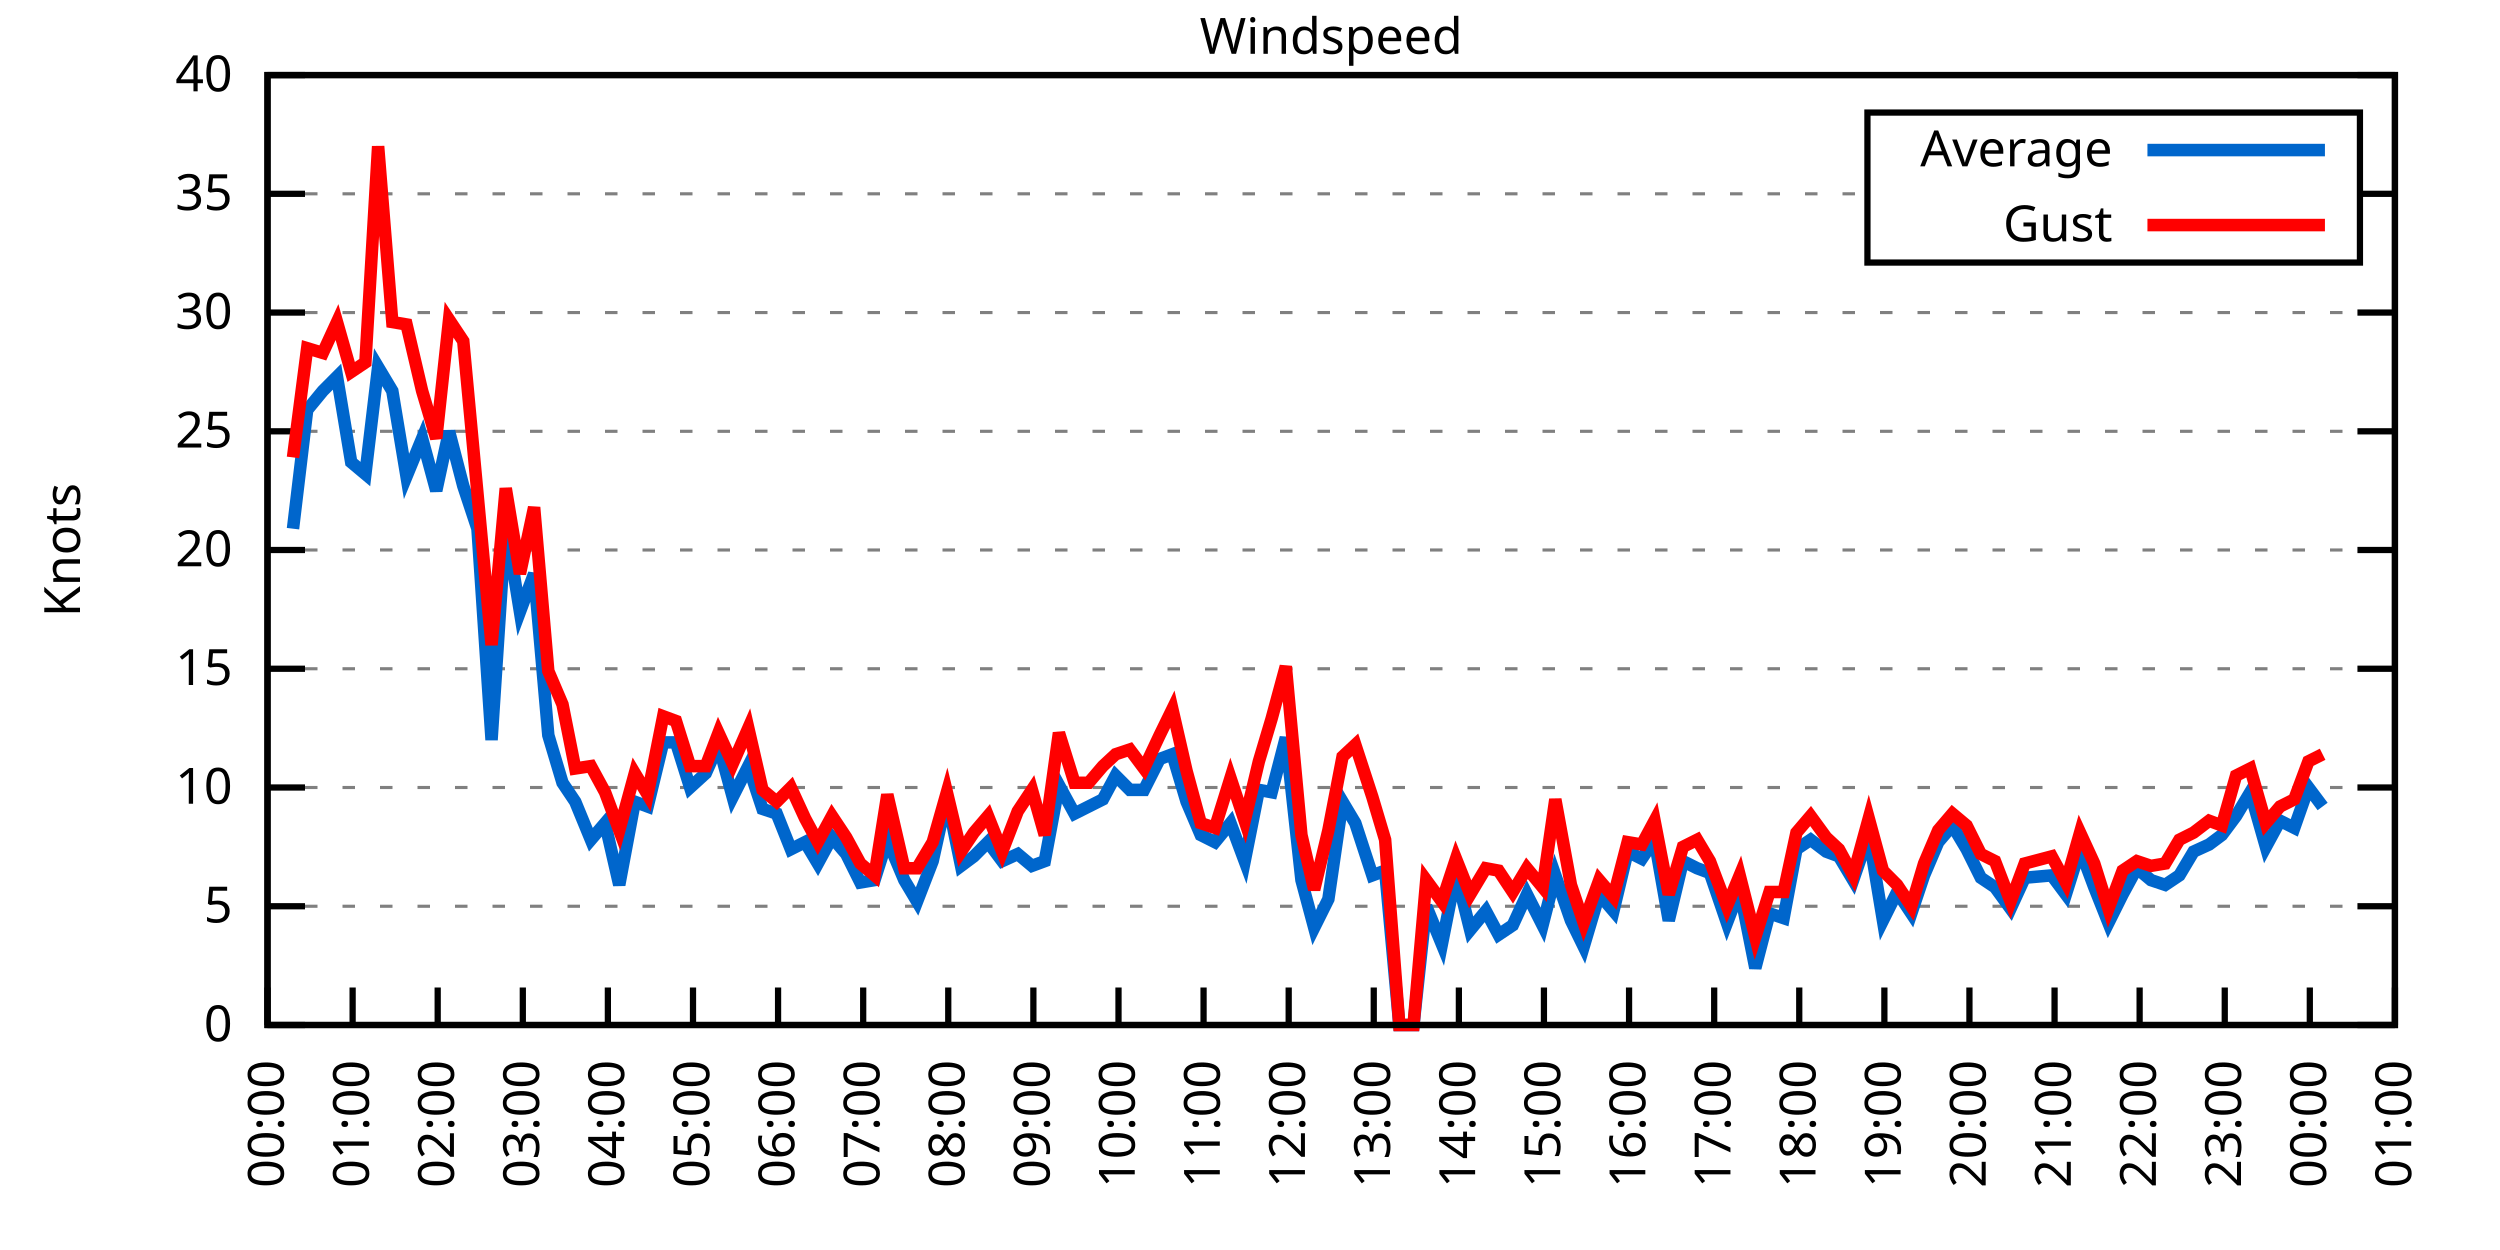
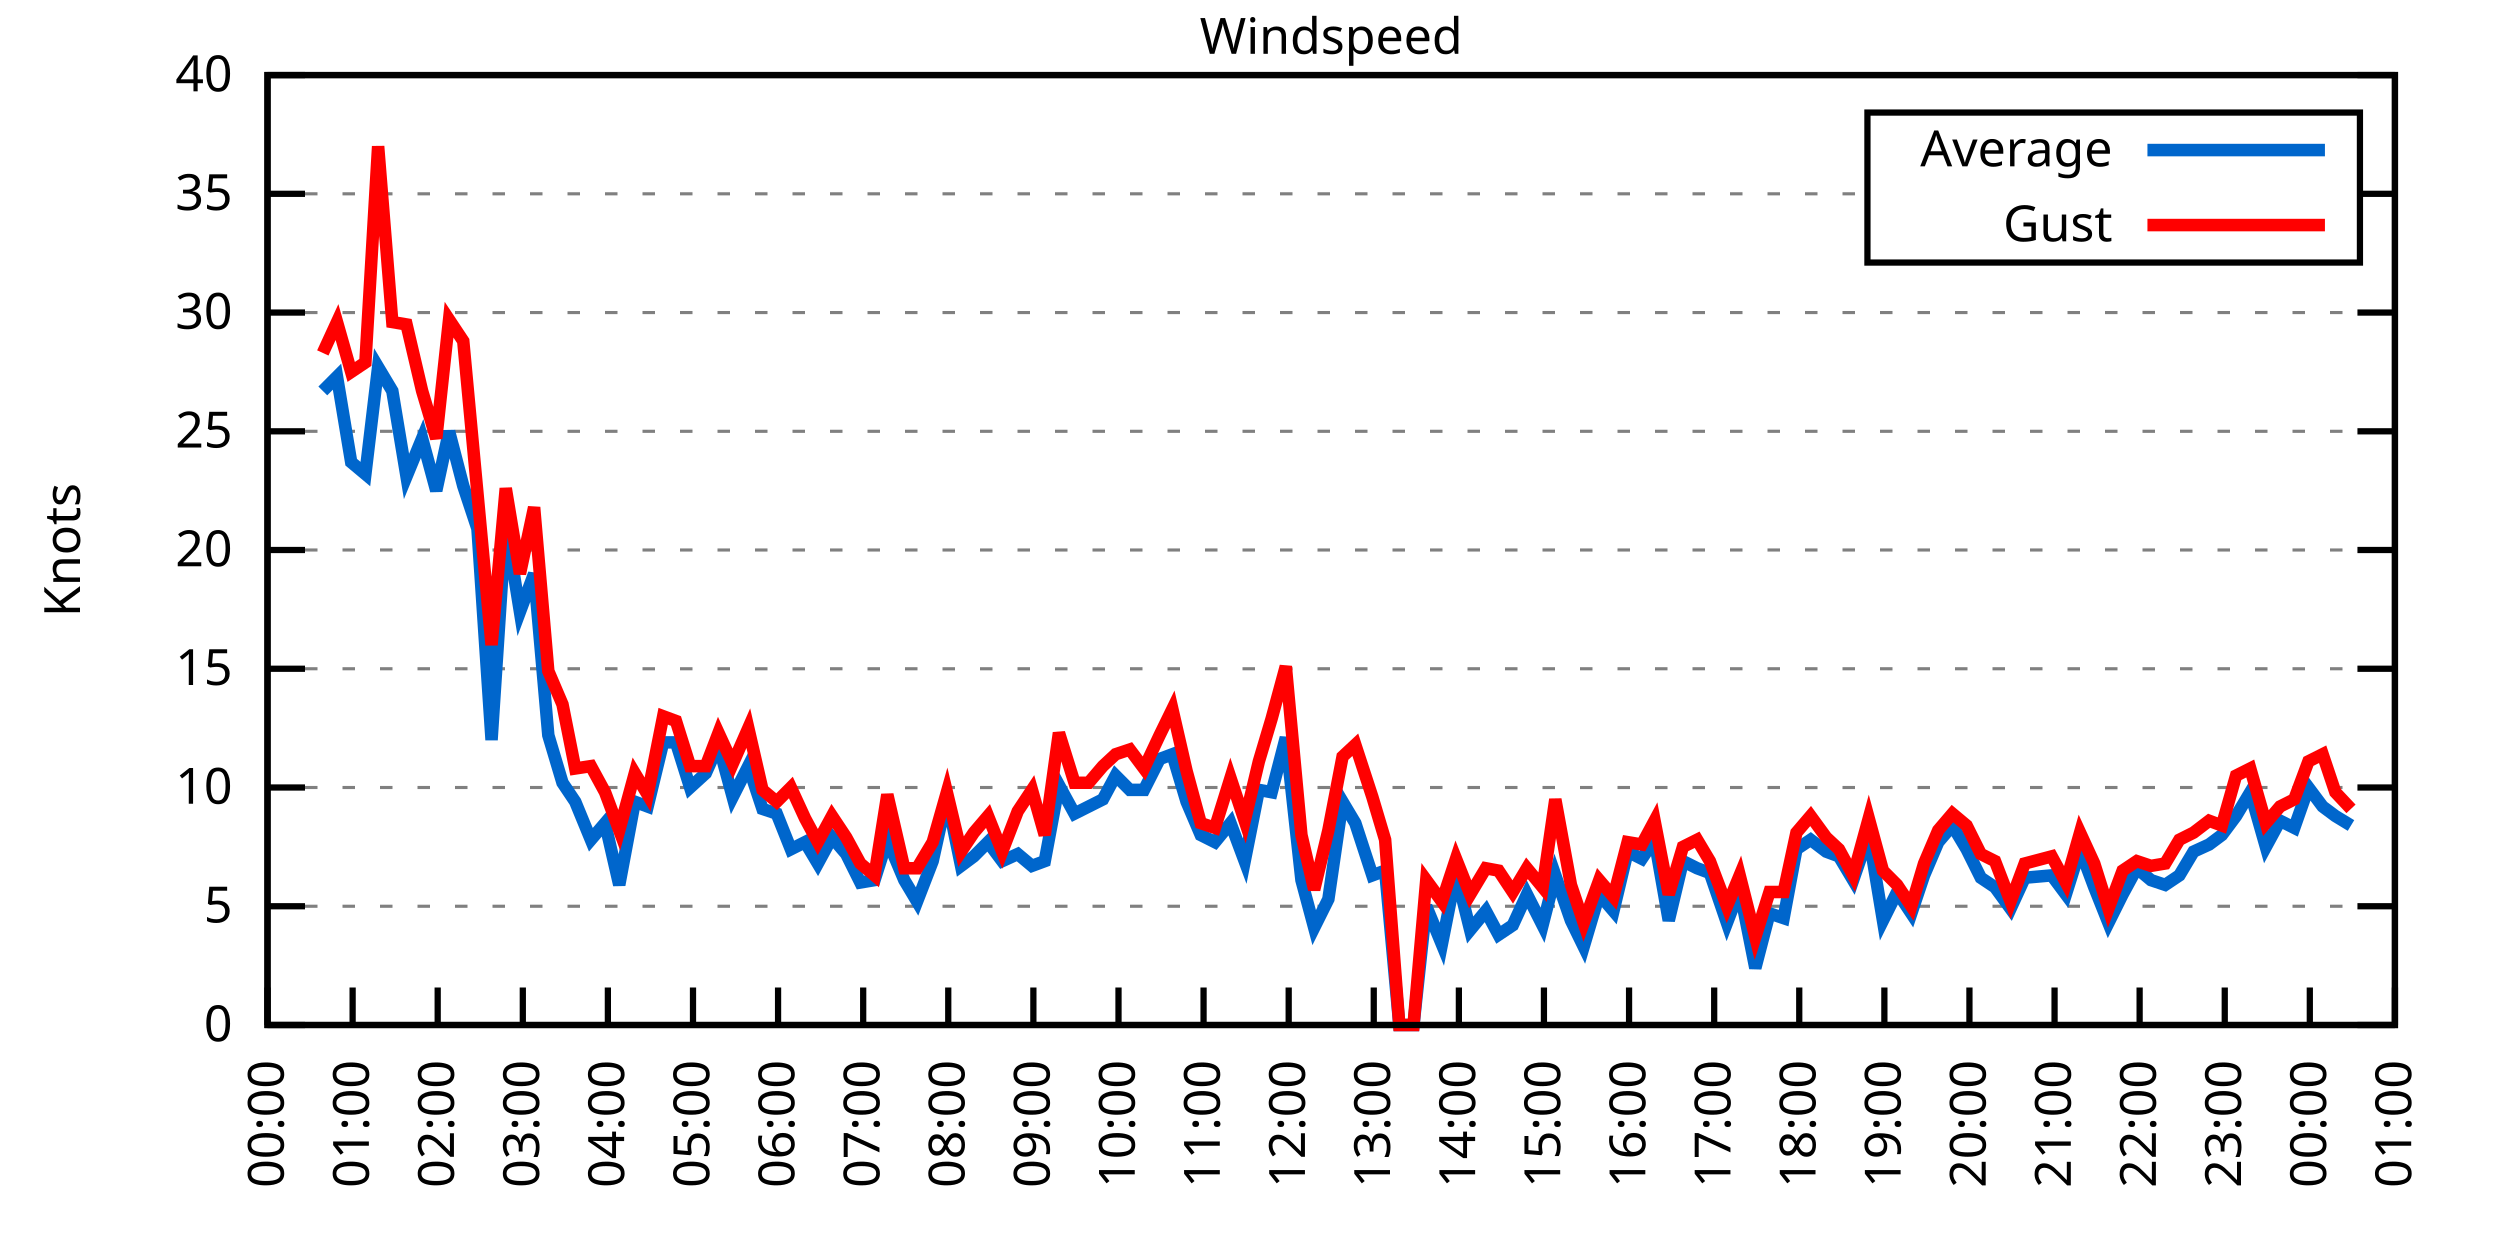
<svg xmlns="http://www.w3.org/2000/svg" xmlns:xlink="http://www.w3.org/1999/xlink" width="400" height="200" viewBox="0 0 400 200">
  <g id="gnuplot_canvas">
    <rect x="0" y="0" width="400" height="200" fill="none" />
    <defs>
      <circle id="gpDot" r="0.5" stroke-width="0.5" stroke="currentColor" />
      <path id="gpPt0" stroke-width="0.333" stroke="currentColor" d="M-1,0 h2 M0,-1 v2" />
      <path id="gpPt1" stroke-width="0.333" stroke="currentColor" d="M-1,-1 L1,1 M1,-1 L-1,1" />
      <path id="gpPt2" stroke-width="0.333" stroke="currentColor" d="M-1,0 L1,0 M0,-1 L0,1 M-1,-1 L1,1 M-1,1 L1,-1" />
      <rect id="gpPt3" stroke-width="0.333" stroke="currentColor" x="-1" y="-1" width="2" height="2" />
      <rect id="gpPt4" stroke-width="0.333" stroke="currentColor" fill="currentColor" x="-1" y="-1" width="2" height="2" />
      <circle id="gpPt5" stroke-width="0.333" stroke="currentColor" cx="0" cy="0" r="1" />
      <use xlink:href="#gpPt5" id="gpPt6" fill="currentColor" stroke="none" />
      <path id="gpPt7" stroke-width="0.333" stroke="currentColor" d="M0,-1.33 L-1.33,0.67 L1.33,0.67 z" />
      <use xlink:href="#gpPt7" id="gpPt8" fill="currentColor" stroke="none" />
      <use xlink:href="#gpPt7" id="gpPt9" stroke="currentColor" transform="rotate(180)" />
      <use xlink:href="#gpPt9" id="gpPt10" fill="currentColor" stroke="none" />
      <use xlink:href="#gpPt3" id="gpPt11" stroke="currentColor" transform="rotate(45)" />
      <use xlink:href="#gpPt11" id="gpPt12" fill="currentColor" stroke="none" />
      <path id="gpPt13" stroke-width="0.333" stroke="currentColor" d="M0,1.330 L1.265,0.411 L0.782,-1.067 L-0.782,-1.076 L-1.265,0.411 z" />
      <use xlink:href="#gpPt13" id="gpPt14" fill="currentColor" stroke="none" />
      <filter id="textbox" filterUnits="objectBoundingBox" x="0" y="0" height="1" width="1">
        <feFlood flood-color="white" flood-opacity="1" result="bgnd" />
        <feComposite in="SourceGraphic" in2="bgnd" operator="atop" />
      </filter>
      <filter id="greybox" filterUnits="objectBoundingBox" x="0" y="0" height="1" width="1">
        <feFlood flood-color="lightgrey" flood-opacity="1" result="grey" />
        <feComposite in="SourceGraphic" in2="grey" operator="atop" />
      </filter>
    </defs>
    <g fill="none" color="white" stroke="currentColor" stroke-width="1.00" stroke-linecap="butt" stroke-linejoin="miter">
</g>
    <g fill="none" color="black" stroke="currentColor" stroke-width="1.00" stroke-linecap="butt" stroke-linejoin="miter">
      <g stroke="none" shape-rendering="crispEdges">
        <polygon fill="rgb(255, 255, 255)" points="42.80,164.00 383.18,164.00 383.18,12.02 42.80,12.02 " />
      </g>
    </g>
    <g fill="none" color="black" stroke="currentColor" stroke-width="1.00" stroke-linecap="butt" stroke-linejoin="miter">
</g>
    <g fill="none" color="black" stroke="black" stroke-width="0.50" stroke-linecap="butt" stroke-linejoin="miter">
</g>
    <g fill="none" color="gray" stroke="currentColor" stroke-width="0.50" stroke-linecap="butt" stroke-linejoin="miter">
      <path stroke="gray" stroke-dasharray="2,4" class="gridline" d="M42.80,164.00 L383.19,164.00  " />
    </g>
    <g fill="none" color="gray" stroke="gray" stroke-width="1.00" stroke-linecap="butt" stroke-linejoin="miter">
</g>
    <g fill="none" color="black" stroke="currentColor" stroke-width="1.00" stroke-linecap="butt" stroke-linejoin="miter">
      <path stroke="black" d="M42.80,164.00 L48.80,164.00 M383.19,164.00 L377.19,164.00  " />
      <g transform="translate(37.20,166.60)" stroke="none" fill="black" font-family="Sans" font-size="8.00" text-anchor="end">
        <text>
          <tspan font-family="Sans"> 0</tspan>
        </text>
      </g>
    </g>
    <g fill="none" color="black" stroke="currentColor" stroke-width="1.00" stroke-linecap="butt" stroke-linejoin="miter">
</g>
    <g fill="none" color="black" stroke="black" stroke-width="0.50" stroke-linecap="butt" stroke-linejoin="miter">
</g>
    <g fill="none" color="gray" stroke="currentColor" stroke-width="0.50" stroke-linecap="butt" stroke-linejoin="miter">
      <path stroke="gray" stroke-dasharray="2,4" class="gridline" d="M42.80,145.00 L383.19,145.00  " />
    </g>
    <g fill="none" color="gray" stroke="gray" stroke-width="1.00" stroke-linecap="butt" stroke-linejoin="miter">
</g>
    <g fill="none" color="black" stroke="currentColor" stroke-width="1.00" stroke-linecap="butt" stroke-linejoin="miter">
      <path stroke="black" d="M42.80,145.00 L48.80,145.00 M383.19,145.00 L377.19,145.00  " />
      <g transform="translate(37.20,147.60)" stroke="none" fill="black" font-family="Sans" font-size="8.00" text-anchor="end">
        <text>
          <tspan font-family="Sans"> 5</tspan>
        </text>
      </g>
    </g>
    <g fill="none" color="black" stroke="currentColor" stroke-width="1.00" stroke-linecap="butt" stroke-linejoin="miter">
</g>
    <g fill="none" color="black" stroke="black" stroke-width="0.50" stroke-linecap="butt" stroke-linejoin="miter">
</g>
    <g fill="none" color="gray" stroke="currentColor" stroke-width="0.50" stroke-linecap="butt" stroke-linejoin="miter">
      <path stroke="gray" stroke-dasharray="2,4" class="gridline" d="M42.80,126.00 L383.19,126.00  " />
    </g>
    <g fill="none" color="gray" stroke="gray" stroke-width="1.00" stroke-linecap="butt" stroke-linejoin="miter">
</g>
    <g fill="none" color="black" stroke="currentColor" stroke-width="1.00" stroke-linecap="butt" stroke-linejoin="miter">
      <path stroke="black" d="M42.80,126.00 L48.80,126.00 M383.19,126.00 L377.19,126.00  " />
      <g transform="translate(37.20,128.60)" stroke="none" fill="black" font-family="Sans" font-size="8.00" text-anchor="end">
        <text>
          <tspan font-family="Sans"> 10</tspan>
        </text>
      </g>
    </g>
    <g fill="none" color="black" stroke="currentColor" stroke-width="1.00" stroke-linecap="butt" stroke-linejoin="miter">
</g>
    <g fill="none" color="black" stroke="black" stroke-width="0.50" stroke-linecap="butt" stroke-linejoin="miter">
</g>
    <g fill="none" color="gray" stroke="currentColor" stroke-width="0.50" stroke-linecap="butt" stroke-linejoin="miter">
      <path stroke="gray" stroke-dasharray="2,4" class="gridline" d="M42.80,107.00 L383.19,107.00  " />
    </g>
    <g fill="none" color="gray" stroke="gray" stroke-width="1.00" stroke-linecap="butt" stroke-linejoin="miter">
</g>
    <g fill="none" color="black" stroke="currentColor" stroke-width="1.00" stroke-linecap="butt" stroke-linejoin="miter">
      <path stroke="black" d="M42.80,107.00 L48.80,107.00 M383.19,107.00 L377.19,107.00  " />
      <g transform="translate(37.20,109.60)" stroke="none" fill="black" font-family="Sans" font-size="8.00" text-anchor="end">
        <text>
          <tspan font-family="Sans"> 15</tspan>
        </text>
      </g>
    </g>
    <g fill="none" color="black" stroke="currentColor" stroke-width="1.00" stroke-linecap="butt" stroke-linejoin="miter">
</g>
    <g fill="none" color="black" stroke="black" stroke-width="0.50" stroke-linecap="butt" stroke-linejoin="miter">
</g>
    <g fill="none" color="gray" stroke="currentColor" stroke-width="0.50" stroke-linecap="butt" stroke-linejoin="miter">
      <path stroke="gray" stroke-dasharray="2,4" class="gridline" d="M42.80,88.00 L383.19,88.00  " />
    </g>
    <g fill="none" color="gray" stroke="gray" stroke-width="1.00" stroke-linecap="butt" stroke-linejoin="miter">
</g>
    <g fill="none" color="black" stroke="currentColor" stroke-width="1.00" stroke-linecap="butt" stroke-linejoin="miter">
      <path stroke="black" d="M42.80,88.00 L48.80,88.00 M383.19,88.00 L377.19,88.00  " />
      <g transform="translate(37.20,90.60)" stroke="none" fill="black" font-family="Sans" font-size="8.00" text-anchor="end">
        <text>
          <tspan font-family="Sans"> 20</tspan>
        </text>
      </g>
    </g>
    <g fill="none" color="black" stroke="currentColor" stroke-width="1.00" stroke-linecap="butt" stroke-linejoin="miter">
</g>
    <g fill="none" color="black" stroke="black" stroke-width="0.50" stroke-linecap="butt" stroke-linejoin="miter">
</g>
    <g fill="none" color="gray" stroke="currentColor" stroke-width="0.50" stroke-linecap="butt" stroke-linejoin="miter">
      <path stroke="gray" stroke-dasharray="2,4" class="gridline" d="M42.80,69.01 L383.19,69.01  " />
    </g>
    <g fill="none" color="gray" stroke="gray" stroke-width="1.00" stroke-linecap="butt" stroke-linejoin="miter">
</g>
    <g fill="none" color="black" stroke="currentColor" stroke-width="1.00" stroke-linecap="butt" stroke-linejoin="miter">
      <path stroke="black" d="M42.80,69.01 L48.80,69.01 M383.19,69.01 L377.19,69.01  " />
      <g transform="translate(37.20,71.61)" stroke="none" fill="black" font-family="Sans" font-size="8.00" text-anchor="end">
        <text>
          <tspan font-family="Sans"> 25</tspan>
        </text>
      </g>
    </g>
    <g fill="none" color="black" stroke="currentColor" stroke-width="1.00" stroke-linecap="butt" stroke-linejoin="miter">
</g>
    <g fill="none" color="black" stroke="black" stroke-width="0.50" stroke-linecap="butt" stroke-linejoin="miter">
</g>
    <g fill="none" color="gray" stroke="currentColor" stroke-width="0.50" stroke-linecap="butt" stroke-linejoin="miter">
      <path stroke="gray" stroke-dasharray="2,4" class="gridline" d="M42.80,50.01 L383.19,50.01  " />
    </g>
    <g fill="none" color="gray" stroke="gray" stroke-width="1.00" stroke-linecap="butt" stroke-linejoin="miter">
</g>
    <g fill="none" color="black" stroke="currentColor" stroke-width="1.00" stroke-linecap="butt" stroke-linejoin="miter">
      <path stroke="black" d="M42.80,50.01 L48.80,50.01 M383.19,50.01 L377.19,50.01  " />
      <g transform="translate(37.20,52.61)" stroke="none" fill="black" font-family="Sans" font-size="8.00" text-anchor="end">
        <text>
          <tspan font-family="Sans"> 30</tspan>
        </text>
      </g>
    </g>
    <g fill="none" color="black" stroke="currentColor" stroke-width="1.00" stroke-linecap="butt" stroke-linejoin="miter">
</g>
    <g fill="none" color="black" stroke="black" stroke-width="0.50" stroke-linecap="butt" stroke-linejoin="miter">
</g>
    <g fill="none" color="gray" stroke="currentColor" stroke-width="0.50" stroke-linecap="butt" stroke-linejoin="miter">
      <path stroke="gray" stroke-dasharray="2,4" class="gridline" d="M42.80,31.01 L298.79,31.01 M377.59,31.01 L383.19,31.01  " />
    </g>
    <g fill="none" color="gray" stroke="gray" stroke-width="1.00" stroke-linecap="butt" stroke-linejoin="miter">
</g>
    <g fill="none" color="black" stroke="currentColor" stroke-width="1.00" stroke-linecap="butt" stroke-linejoin="miter">
      <path stroke="black" d="M42.80,31.01 L48.80,31.01 M383.19,31.01 L377.19,31.01  " />
      <g transform="translate(37.20,33.61)" stroke="none" fill="black" font-family="Sans" font-size="8.00" text-anchor="end">
        <text>
          <tspan font-family="Sans"> 35</tspan>
        </text>
      </g>
    </g>
    <g fill="none" color="black" stroke="currentColor" stroke-width="1.00" stroke-linecap="butt" stroke-linejoin="miter">
</g>
    <g fill="none" color="black" stroke="black" stroke-width="0.50" stroke-linecap="butt" stroke-linejoin="miter">
</g>
    <g fill="none" color="gray" stroke="currentColor" stroke-width="0.50" stroke-linecap="butt" stroke-linejoin="miter">
      <path stroke="gray" stroke-dasharray="2,4" class="gridline" d="M42.80,12.01 L383.19,12.01  " />
    </g>
    <g fill="none" color="gray" stroke="gray" stroke-width="1.00" stroke-linecap="butt" stroke-linejoin="miter">
</g>
    <g fill="none" color="black" stroke="currentColor" stroke-width="1.00" stroke-linecap="butt" stroke-linejoin="miter">
      <path stroke="black" d="M42.80,12.01 L48.80,12.01 M383.19,12.01 L377.19,12.01  " />
      <g transform="translate(37.20,14.61)" stroke="none" fill="black" font-family="Sans" font-size="8.00" text-anchor="end">
        <text>
          <tspan font-family="Sans"> 40</tspan>
        </text>
      </g>
    </g>
    <g fill="none" color="black" stroke="currentColor" stroke-width="1.00" stroke-linecap="butt" stroke-linejoin="miter">
      <path stroke="black" d="M42.80,164.00 L42.80,158.00  " />
      <g transform="translate(45.40,169.60) rotate(270.00)" stroke="none" fill="black" font-family="Sans" font-size="8.00" text-anchor="end">
        <text>
          <tspan font-family="Sans">00:00</tspan>
        </text>
      </g>
    </g>
    <g fill="none" color="black" stroke="currentColor" stroke-width="1.00" stroke-linecap="butt" stroke-linejoin="miter">
      <path stroke="black" d="M56.42,164.00 L56.42,158.00  " />
      <g transform="translate(59.02,169.60) rotate(270.00)" stroke="none" fill="black" font-family="Sans" font-size="8.00" text-anchor="end">
        <text>
          <tspan font-family="Sans">01:00</tspan>
        </text>
      </g>
    </g>
    <g fill="none" color="black" stroke="currentColor" stroke-width="1.00" stroke-linecap="butt" stroke-linejoin="miter">
      <path stroke="black" d="M70.03,164.00 L70.03,158.00  " />
      <g transform="translate(72.63,169.60) rotate(270.00)" stroke="none" fill="black" font-family="Sans" font-size="8.00" text-anchor="end">
        <text>
          <tspan font-family="Sans">02:00</tspan>
        </text>
      </g>
    </g>
    <g fill="none" color="black" stroke="currentColor" stroke-width="1.00" stroke-linecap="butt" stroke-linejoin="miter">
      <path stroke="black" d="M83.65,164.00 L83.65,158.00  " />
      <g transform="translate(86.25,169.60) rotate(270.00)" stroke="none" fill="black" font-family="Sans" font-size="8.00" text-anchor="end">
        <text>
          <tspan font-family="Sans">03:00</tspan>
        </text>
      </g>
    </g>
    <g fill="none" color="black" stroke="currentColor" stroke-width="1.00" stroke-linecap="butt" stroke-linejoin="miter">
      <path stroke="black" d="M97.26,164.00 L97.26,158.00  " />
      <g transform="translate(99.86,169.60) rotate(270.00)" stroke="none" fill="black" font-family="Sans" font-size="8.00" text-anchor="end">
        <text>
          <tspan font-family="Sans">04:00</tspan>
        </text>
      </g>
    </g>
    <g fill="none" color="black" stroke="currentColor" stroke-width="1.00" stroke-linecap="butt" stroke-linejoin="miter">
      <path stroke="black" d="M110.88,164.00 L110.88,158.00  " />
      <g transform="translate(113.48,169.60) rotate(270.00)" stroke="none" fill="black" font-family="Sans" font-size="8.00" text-anchor="end">
        <text>
          <tspan font-family="Sans">05:00</tspan>
        </text>
      </g>
    </g>
    <g fill="none" color="black" stroke="currentColor" stroke-width="1.00" stroke-linecap="butt" stroke-linejoin="miter">
      <path stroke="black" d="M124.49,164.00 L124.49,158.00  " />
      <g transform="translate(127.09,169.60) rotate(270.00)" stroke="none" fill="black" font-family="Sans" font-size="8.00" text-anchor="end">
        <text>
          <tspan font-family="Sans">06:00</tspan>
        </text>
      </g>
    </g>
    <g fill="none" color="black" stroke="currentColor" stroke-width="1.00" stroke-linecap="butt" stroke-linejoin="miter">
      <path stroke="black" d="M138.11,164.00 L138.11,158.00  " />
      <g transform="translate(140.71,169.60) rotate(270.00)" stroke="none" fill="black" font-family="Sans" font-size="8.00" text-anchor="end">
        <text>
          <tspan font-family="Sans">07:00</tspan>
        </text>
      </g>
    </g>
    <g fill="none" color="black" stroke="currentColor" stroke-width="1.00" stroke-linecap="butt" stroke-linejoin="miter">
      <path stroke="black" d="M151.72,164.00 L151.72,158.00  " />
      <g transform="translate(154.32,169.60) rotate(270.00)" stroke="none" fill="black" font-family="Sans" font-size="8.00" text-anchor="end">
        <text>
          <tspan font-family="Sans">08:00</tspan>
        </text>
      </g>
    </g>
    <g fill="none" color="black" stroke="currentColor" stroke-width="1.00" stroke-linecap="butt" stroke-linejoin="miter">
      <path stroke="black" d="M165.34,164.00 L165.34,158.00  " />
      <g transform="translate(167.94,169.60) rotate(270.00)" stroke="none" fill="black" font-family="Sans" font-size="8.00" text-anchor="end">
        <text>
          <tspan font-family="Sans">09:00</tspan>
        </text>
      </g>
    </g>
    <g fill="none" color="black" stroke="currentColor" stroke-width="1.00" stroke-linecap="butt" stroke-linejoin="miter">
      <path stroke="black" d="M178.96,164.00 L178.96,158.00  " />
      <g transform="translate(181.56,169.60) rotate(270.00)" stroke="none" fill="black" font-family="Sans" font-size="8.00" text-anchor="end">
        <text>
          <tspan font-family="Sans">10:00</tspan>
        </text>
      </g>
    </g>
    <g fill="none" color="black" stroke="currentColor" stroke-width="1.00" stroke-linecap="butt" stroke-linejoin="miter">
      <path stroke="black" d="M192.57,164.00 L192.57,158.00  " />
      <g transform="translate(195.17,169.60) rotate(270.00)" stroke="none" fill="black" font-family="Sans" font-size="8.00" text-anchor="end">
        <text>
          <tspan font-family="Sans">11:00</tspan>
        </text>
      </g>
    </g>
    <g fill="none" color="black" stroke="currentColor" stroke-width="1.00" stroke-linecap="butt" stroke-linejoin="miter">
      <path stroke="black" d="M206.19,164.00 L206.19,158.00  " />
      <g transform="translate(208.79,169.60) rotate(270.00)" stroke="none" fill="black" font-family="Sans" font-size="8.00" text-anchor="end">
        <text>
          <tspan font-family="Sans">12:00</tspan>
        </text>
      </g>
    </g>
    <g fill="none" color="black" stroke="currentColor" stroke-width="1.00" stroke-linecap="butt" stroke-linejoin="miter">
      <path stroke="black" d="M219.80,164.00 L219.80,158.00  " />
      <g transform="translate(222.40,169.60) rotate(270.00)" stroke="none" fill="black" font-family="Sans" font-size="8.00" text-anchor="end">
        <text>
          <tspan font-family="Sans">13:00</tspan>
        </text>
      </g>
    </g>
    <g fill="none" color="black" stroke="currentColor" stroke-width="1.00" stroke-linecap="butt" stroke-linejoin="miter">
      <path stroke="black" d="M233.42,164.00 L233.42,158.00  " />
      <g transform="translate(236.02,169.60) rotate(270.00)" stroke="none" fill="black" font-family="Sans" font-size="8.00" text-anchor="end">
        <text>
          <tspan font-family="Sans">14:00</tspan>
        </text>
      </g>
    </g>
    <g fill="none" color="black" stroke="currentColor" stroke-width="1.00" stroke-linecap="butt" stroke-linejoin="miter">
      <path stroke="black" d="M247.03,164.00 L247.03,158.00  " />
      <g transform="translate(249.63,169.60) rotate(270.00)" stroke="none" fill="black" font-family="Sans" font-size="8.00" text-anchor="end">
        <text>
          <tspan font-family="Sans">15:00</tspan>
        </text>
      </g>
    </g>
    <g fill="none" color="black" stroke="currentColor" stroke-width="1.00" stroke-linecap="butt" stroke-linejoin="miter">
      <path stroke="black" d="M260.65,164.00 L260.65,158.00  " />
      <g transform="translate(263.25,169.60) rotate(270.00)" stroke="none" fill="black" font-family="Sans" font-size="8.00" text-anchor="end">
        <text>
          <tspan font-family="Sans">16:00</tspan>
        </text>
      </g>
    </g>
    <g fill="none" color="black" stroke="currentColor" stroke-width="1.00" stroke-linecap="butt" stroke-linejoin="miter">
      <path stroke="black" d="M274.27,164.00 L274.27,158.00  " />
      <g transform="translate(276.87,169.60) rotate(270.00)" stroke="none" fill="black" font-family="Sans" font-size="8.00" text-anchor="end">
        <text>
          <tspan font-family="Sans">17:00</tspan>
        </text>
      </g>
    </g>
    <g fill="none" color="black" stroke="currentColor" stroke-width="1.00" stroke-linecap="butt" stroke-linejoin="miter">
      <path stroke="black" d="M287.88,164.00 L287.88,158.00  " />
      <g transform="translate(290.48,169.60) rotate(270.00)" stroke="none" fill="black" font-family="Sans" font-size="8.00" text-anchor="end">
        <text>
          <tspan font-family="Sans">18:00</tspan>
        </text>
      </g>
    </g>
    <g fill="none" color="black" stroke="currentColor" stroke-width="1.00" stroke-linecap="butt" stroke-linejoin="miter">
      <path stroke="black" d="M301.50,164.00 L301.50,158.00  " />
      <g transform="translate(304.10,169.60) rotate(270.00)" stroke="none" fill="black" font-family="Sans" font-size="8.00" text-anchor="end">
        <text>
          <tspan font-family="Sans">19:00</tspan>
        </text>
      </g>
    </g>
    <g fill="none" color="black" stroke="currentColor" stroke-width="1.00" stroke-linecap="butt" stroke-linejoin="miter">
      <path stroke="black" d="M315.11,164.00 L315.11,158.00  " />
      <g transform="translate(317.71,169.60) rotate(270.00)" stroke="none" fill="black" font-family="Sans" font-size="8.00" text-anchor="end">
        <text>
          <tspan font-family="Sans">20:00</tspan>
        </text>
      </g>
    </g>
    <g fill="none" color="black" stroke="currentColor" stroke-width="1.00" stroke-linecap="butt" stroke-linejoin="miter">
      <path stroke="black" d="M328.73,164.00 L328.73,158.00  " />
      <g transform="translate(331.33,169.60) rotate(270.00)" stroke="none" fill="black" font-family="Sans" font-size="8.00" text-anchor="end">
        <text>
          <tspan font-family="Sans">21:00</tspan>
        </text>
      </g>
    </g>
    <g fill="none" color="black" stroke="currentColor" stroke-width="1.00" stroke-linecap="butt" stroke-linejoin="miter">
      <path stroke="black" d="M342.34,164.00 L342.34,158.00  " />
      <g transform="translate(344.94,169.60) rotate(270.00)" stroke="none" fill="black" font-family="Sans" font-size="8.00" text-anchor="end">
        <text>
          <tspan font-family="Sans">22:00</tspan>
        </text>
      </g>
    </g>
    <g fill="none" color="black" stroke="currentColor" stroke-width="1.00" stroke-linecap="butt" stroke-linejoin="miter">
      <path stroke="black" d="M355.96,164.00 L355.96,158.00  " />
      <g transform="translate(358.56,169.60) rotate(270.00)" stroke="none" fill="black" font-family="Sans" font-size="8.00" text-anchor="end">
        <text>
          <tspan font-family="Sans">23:00</tspan>
        </text>
      </g>
    </g>
    <g fill="none" color="black" stroke="currentColor" stroke-width="1.00" stroke-linecap="butt" stroke-linejoin="miter">
      <path stroke="black" d="M369.57,164.00 L369.57,158.00  " />
      <g transform="translate(372.17,169.60) rotate(270.00)" stroke="none" fill="black" font-family="Sans" font-size="8.00" text-anchor="end">
        <text>
          <tspan font-family="Sans">00:00</tspan>
        </text>
      </g>
    </g>
    <g fill="none" color="black" stroke="currentColor" stroke-width="1.00" stroke-linecap="butt" stroke-linejoin="miter">
      <path stroke="black" d="M383.19,164.00 L383.19,158.00  " />
      <g transform="translate(385.79,169.60) rotate(270.00)" stroke="none" fill="black" font-family="Sans" font-size="8.00" text-anchor="end">
        <text>
          <tspan font-family="Sans">01:00</tspan>
        </text>
      </g>
    </g>
    <g fill="none" color="black" stroke="currentColor" stroke-width="1.00" stroke-linecap="butt" stroke-linejoin="miter">
</g>
    <g fill="none" color="black" stroke="currentColor" stroke-width="1.00" stroke-linecap="butt" stroke-linejoin="miter">
      <path stroke="black" d="M42.80,12.01 L42.80,164.00 L383.19,164.00 L383.19,12.01 L42.80,12.01 Z  " />
    </g>
    <g fill="none" color="black" stroke="currentColor" stroke-width="1.00" stroke-linecap="butt" stroke-linejoin="miter">
</g>
    <g fill="none" color="black" stroke="currentColor" stroke-width="1.00" stroke-linecap="butt" stroke-linejoin="miter">
      <path stroke="black" d="M298.79,42.01 L298.79,18.01 L377.59,18.01 L377.59,42.01 L298.79,42.01 Z  " />
    </g>
    <g id="Windspeed_plot_1">
      <g fill="none" color="white" stroke="black" stroke-width="2.00" stroke-linecap="butt" stroke-linejoin="miter">
</g>
      <g fill="none" color="black" stroke="currentColor" stroke-width="2.00" stroke-linecap="butt" stroke-linejoin="miter">
        <g transform="translate(337.99,26.61)" stroke="none" fill="black" font-family="Sans" font-size="8.00" text-anchor="end">
          <text>
            <tspan font-family="Sans">Average</tspan>
          </text>
        </g>
      </g>
      <g fill="none" color="black" stroke="currentColor" stroke-width="2.00" stroke-linecap="butt" stroke-linejoin="miter">
-         <path stroke="rgb(  0, 102, 204)" d="M343.59,24.01 L371.99,24.01 M46.88,84.59 L49.15,65.59 L51.65,62.55 L53.92,60.27 L56.19,73.95 L58.46,75.85   L60.50,58.75 L62.77,62.55 L65.04,76.23 L67.54,70.15 L69.80,78.51 L71.85,69.01 L74.12,77.75 L76.39,84.59   L78.65,118.40 L80.92,83.83 L83.19,97.88 L85.46,91.80 L87.73,117.64 L90.00,125.24 L92.04,128.28 L94.54,134.36   L96.81,131.70 L99.08,141.58 L101.57,128.28 L103.62,129.04 L106.11,118.78 L108.15,118.78 L110.42,126.00 L112.92,123.72   L114.96,119.16 L117.23,127.52 L119.73,122.58 L122.00,129.42 L124.27,130.18 L126.54,135.88 L128.81,134.74 L130.85,138.16   L133.12,133.98 L135.39,136.64 L137.66,141.20 L139.92,140.82 L141.97,134.36 L144.69,140.82 L146.73,144.24 L149.23,137.78   L151.50,127.52 L153.77,138.54 L155.81,137.02 L158.08,134.74 L160.35,137.78 L162.84,136.64 L165.11,138.54 L167.16,137.78   L169.43,125.62 L171.92,130.18 L174.19,129.04 L176.46,127.90 L178.50,124.10 L180.77,126.38 L183.04,126.38 L185.54,121.44   L187.58,120.68 L189.85,128.28 L192.12,133.60 L194.39,134.74 L196.88,131.70 L199.15,137.78 L201.42,126.38 L203.46,126.76   L205.73,118.02 L208.23,140.82 L210.27,148.42 L212.54,143.86 L214.81,128.28 L216.85,131.70 L219.58,140.06 L221.62,139.30   L223.89,164.00 L226.16,164.00 L228.20,145.00 L230.70,151.08 L232.96,139.68 L235.23,148.80 L237.73,145.76 L239.77,149.56   L242.04,148.04 L244.31,143.10 L246.81,148.04 L248.85,140.06 L251.35,147.28 L253.39,151.46 L255.88,143.10 L258.15,145.76   L260.42,136.26 L262.69,137.40 L264.73,134.36 L267.00,147.28 L269.27,137.78 L271.54,138.92 L273.58,139.68 L276.31,147.66   L278.35,142.34 L280.85,154.88 L283.12,146.14 L285.38,146.90 L287.43,135.88 L289.70,134.36 L292.19,136.26 L294.23,137.02   L296.50,140.82 L299.00,133.60 L301.27,147.28 L303.54,142.72 L305.81,146.14 L307.85,140.06 L310.12,134.74 L312.39,132.08   L314.66,135.88 L316.93,140.44 L319.20,141.96 L321.69,145.38 L323.96,140.44 L328.27,140.06 L330.54,143.10 L332.81,135.88   L335.08,141.96 L337.35,147.66 L339.62,143.10 L341.89,138.92 L344.16,140.82 L346.43,141.58 L348.70,140.06 L350.97,136.26   L353.46,135.12 L355.50,133.60 L357.77,130.56 L360.04,126.76 L362.54,135.50 L364.81,131.32 L367.08,132.46 L369.35,126.00   L371.62,129.04  " />
+         <path stroke="rgb(  0, 102, 204)" d="M343.59,24.01 L371.99,24.01 M51.65,62.55 L53.92,60.27 L56.19,73.95 L58.46,75.85 L60.50,58.75 L62.77,62.55   L65.04,76.23 L67.54,70.15 L69.80,78.51 L71.85,69.01 L74.12,77.75 L76.39,84.59 L78.65,118.40 L80.92,83.83   L83.19,97.88 L85.46,91.80 L87.73,117.64 L90.00,125.24 L92.04,128.28 L94.54,134.36 L96.81,131.70 L99.08,141.58   L101.57,128.28 L103.62,129.04 L106.11,118.78 L108.15,118.78 L110.42,126.00 L112.92,123.72 L114.96,119.16 L117.23,127.52   L119.73,122.58 L122.00,129.42 L124.27,130.18 L126.54,135.88 L128.81,134.74 L130.85,138.16 L133.12,133.98 L135.39,136.64   L137.66,141.20 L139.92,140.82 L141.97,134.36 L144.69,140.82 L146.73,144.24 L149.23,137.78 L151.50,127.52 L153.77,138.54   L155.81,137.02 L158.08,134.74 L160.35,137.78 L162.84,136.64 L165.11,138.54 L167.16,137.78 L169.43,125.62 L171.92,130.18   L174.19,129.04 L176.46,127.90 L178.50,124.10 L180.77,126.38 L183.04,126.38 L185.54,121.44 L187.58,120.68 L189.85,128.28   L192.12,133.60 L194.39,134.74 L196.88,131.70 L199.15,137.78 L201.42,126.38 L203.46,126.76 L205.73,118.02 L208.23,140.82   L210.27,148.42 L212.54,143.86 L214.81,128.28 L216.85,131.70 L219.58,140.06 L221.62,139.30 L223.89,164.00 L226.16,164.00   L228.20,145.00 L230.70,151.08 L232.96,139.68 L235.23,148.80 L237.73,145.76 L239.77,149.56 L242.04,148.04 L244.31,143.10   L246.81,148.04 L248.85,140.06 L251.35,147.28 L253.39,151.46 L255.88,143.10 L258.15,145.76 L260.42,136.26 L262.69,137.40   L264.73,134.36 L267.00,147.28 L269.27,137.78 L271.54,138.92 L273.58,139.68 L276.31,147.66 L278.35,142.34 L280.85,154.88   L283.12,146.14 L285.38,146.90 L287.43,135.88 L289.70,134.36 L292.19,136.26 L294.23,137.02 L296.50,140.82 L299.00,133.60   L301.27,147.28 L303.54,142.72 L305.81,146.14 L307.85,140.06 L310.12,134.74 L312.39,132.08 L314.66,135.88 L316.93,140.44   L319.20,141.96 L321.69,145.38 L323.96,140.44 L328.27,140.06 L330.54,143.10 L332.81,135.88 L335.08,141.96 L337.35,147.66   L339.62,143.10 L341.89,138.92 L344.16,140.82 L346.43,141.58 L348.70,140.06 L350.97,136.26 L353.46,135.12 L355.50,133.60   L357.77,130.56 L360.04,126.76 L362.54,135.50 L364.81,131.32 L367.08,132.46 L369.35,126.00 L371.62,129.04 L373.66,130.56   L376.16,132.08  " />
      </g>
    </g>
    <g id="Windspeed_plot_2">
      <g fill="none" color="black" stroke="currentColor" stroke-width="2.00" stroke-linecap="butt" stroke-linejoin="miter">
        <g transform="translate(337.99,38.61)" stroke="none" fill="black" font-family="Sans" font-size="8.00" text-anchor="end">
          <text>
            <tspan font-family="Sans">Gust</tspan>
          </text>
        </g>
      </g>
      <g fill="none" color="black" stroke="currentColor" stroke-width="2.00" stroke-linecap="butt" stroke-linejoin="miter">
-         <path stroke="rgb(255,   0,   0)" d="M343.59,36.01 L371.99,36.01 M46.88,73.19 L49.15,55.71 L51.65,56.47 L53.92,51.53 L56.19,59.51 L58.46,57.99   L60.50,23.41 L62.77,51.53 L65.04,51.91 L67.54,62.55 L69.80,70.15 L71.85,51.15 L74.12,54.57 L76.39,78.89   L78.65,103.20 L80.92,78.13 L83.19,91.80 L85.46,81.17 L87.73,107.38 L90.00,112.70 L92.04,122.96 L94.54,122.58   L96.81,126.76 L99.08,132.84 L101.57,123.72 L103.62,127.14 L106.11,114.60 L108.15,115.36 L110.42,122.58 L112.92,122.58   L114.96,117.26 L117.23,122.20 L119.73,116.50 L122.00,126.38 L124.27,128.28 L126.54,126.00 L128.81,130.94 L130.85,134.74   L133.12,130.56 L135.39,133.98 L137.66,138.16 L139.92,140.06 L141.97,127.14 L144.69,138.92 L146.73,138.92 L149.23,134.74   L151.50,126.76 L153.77,136.26 L155.81,133.22 L158.08,130.56 L160.35,136.26 L162.84,129.80 L165.11,126.38 L167.16,133.60   L169.43,117.26 L171.92,125.24 L174.19,125.24 L176.46,122.58 L178.50,120.68 L180.77,119.92 L183.04,122.96 L185.54,117.64   L187.58,113.46 L189.85,123.34 L192.12,131.70 L194.39,132.46 L196.88,124.48 L199.15,131.32 L201.42,121.82 L203.46,114.98   L205.73,106.62 L208.23,133.60 L210.27,142.34 L212.54,132.84 L214.81,121.06 L216.85,119.16 L219.58,127.52 L221.62,134.36   L223.89,164.00 L226.16,164.00 L228.20,140.82 L230.70,144.24 L232.96,137.40 L235.23,143.10 L237.73,138.92 L239.77,139.30   L242.04,142.72 L244.31,138.92 L246.81,141.96 L248.85,127.90 L251.35,141.58 L253.39,147.66 L255.88,140.82 L258.15,143.48   L260.42,134.74 L262.69,135.12 L264.73,131.32 L267.00,143.10 L269.27,135.50 L271.54,134.36 L273.58,137.78 L276.31,145.00   L278.35,140.06 L280.85,149.94 L283.12,142.72 L285.38,142.72 L287.43,133.22 L289.70,130.56 L292.19,133.98 L294.23,135.88   L296.50,140.06 L299.00,130.94 L301.27,139.30 L303.54,141.58 L305.81,145.00 L307.85,138.16 L310.12,132.84 L312.39,130.18   L314.66,132.08 L316.93,136.64 L319.20,137.78 L321.69,144.24 L323.96,138.16 L328.27,137.02 L330.54,141.20 L332.81,133.22   L335.08,138.16 L337.35,145.38 L339.62,139.30 L341.89,137.78 L344.16,138.54 L346.43,138.16 L348.70,134.36 L350.97,133.22   L353.46,131.32 L355.50,132.08 L357.77,124.10 L360.04,122.96 L362.54,131.70 L364.81,129.04 L367.08,127.90 L369.35,121.82   L371.62,120.68  " />
+         <path stroke="rgb(255,   0,   0)" d="M343.59,36.01 L371.99,36.01 M51.65,56.47 L53.92,51.53 L56.19,59.51 L58.46,57.99 L60.50,23.41 L62.77,51.53   L65.04,51.91 L67.54,62.55 L69.80,70.15 L71.85,51.15 L74.12,54.57 L76.39,78.89 L78.65,103.20 L80.92,78.13   L83.19,91.80 L85.46,81.17 L87.73,107.38 L90.00,112.70 L92.04,122.96 L94.54,122.58 L96.81,126.76 L99.08,132.84   L101.57,123.72 L103.62,127.14 L106.11,114.60 L108.15,115.36 L110.42,122.58 L112.92,122.58 L114.96,117.26 L117.23,122.20   L119.73,116.50 L122.00,126.38 L124.27,128.28 L126.54,126.00 L128.81,130.94 L130.85,134.74 L133.12,130.56 L135.39,133.98   L137.66,138.16 L139.92,140.06 L141.97,127.14 L144.69,138.92 L146.73,138.92 L149.23,134.74 L151.50,126.76 L153.77,136.26   L155.81,133.22 L158.08,130.56 L160.35,136.26 L162.84,129.80 L165.11,126.38 L167.16,133.60 L169.43,117.26 L171.92,125.24   L174.19,125.24 L176.46,122.58 L178.50,120.68 L180.77,119.92 L183.04,122.96 L185.54,117.64 L187.58,113.46 L189.85,123.34   L192.12,131.70 L194.39,132.46 L196.88,124.48 L199.15,131.32 L201.42,121.82 L203.46,114.98 L205.73,106.62 L208.23,133.60   L210.27,142.34 L212.54,132.84 L214.81,121.06 L216.85,119.16 L219.58,127.52 L221.62,134.36 L223.89,164.00 L226.16,164.00   L228.20,140.82 L230.70,144.24 L232.96,137.40 L235.23,143.10 L237.73,138.92 L239.77,139.30 L242.04,142.72 L244.31,138.92   L246.81,141.96 L248.85,127.90 L251.35,141.58 L253.39,147.66 L255.88,140.82 L258.15,143.48 L260.42,134.74 L262.69,135.12   L264.73,131.32 L267.00,143.10 L269.27,135.50 L271.54,134.36 L273.58,137.78 L276.31,145.00 L278.35,140.06 L280.85,149.94   L283.12,142.72 L285.38,142.72 L287.43,133.22 L289.70,130.56 L292.19,133.98 L294.23,135.88 L296.50,140.06 L299.00,130.94   L301.27,139.30 L303.54,141.58 L305.81,145.00 L307.85,138.16 L310.12,132.84 L312.39,130.18 L314.66,132.08 L316.93,136.64   L319.20,137.78 L321.69,144.24 L323.96,138.16 L328.27,137.02 L330.54,141.20 L332.81,133.22 L335.08,138.16 L337.35,145.38   L339.62,139.30 L341.89,137.78 L344.16,138.54 L346.43,138.16 L348.70,134.36 L350.97,133.22 L353.46,131.32 L355.50,132.08   L357.77,124.10 L360.04,122.96 L362.54,131.70 L364.81,129.04 L367.08,127.90 L369.35,121.82 L371.62,120.68 L373.66,126.76   L376.16,129.42  " />
      </g>
    </g>
    <g fill="none" color="black" stroke="currentColor" stroke-width="2.00" stroke-linecap="butt" stroke-linejoin="miter">
</g>
    <g fill="none" color="black" stroke="black" stroke-width="1.00" stroke-linecap="butt" stroke-linejoin="miter">
</g>
    <g fill="none" color="black" stroke="currentColor" stroke-width="1.00" stroke-linecap="butt" stroke-linejoin="miter">
      <path stroke="black" d="M42.80,12.01 L42.80,164.00 L383.19,164.00 L383.19,12.01 L42.80,12.01 Z  " />
      <g transform="translate(12.80,88.01) rotate(270.00)" stroke="none" fill="black" font-family="Sans" font-size="8.00" text-anchor="middle">
        <text>
          <tspan font-family="Sans">Knots</tspan>
        </text>
      </g>
    </g>
    <g fill="none" color="black" stroke="currentColor" stroke-width="1.00" stroke-linecap="butt" stroke-linejoin="miter">
</g>
    <g fill="none" color="black" stroke="currentColor" stroke-width="1.00" stroke-linecap="butt" stroke-linejoin="miter">
      <g transform="translate(212.99,8.61)" stroke="none" fill="black" font-family="Sans" font-size="8.00" text-anchor="middle">
        <text>
          <tspan font-family="Sans">Windspeed</tspan>
        </text>
      </g>
    </g>
    <g fill="none" color="black" stroke="currentColor" stroke-width="1.00" stroke-linecap="butt" stroke-linejoin="miter">
</g>
  </g>
</svg>
